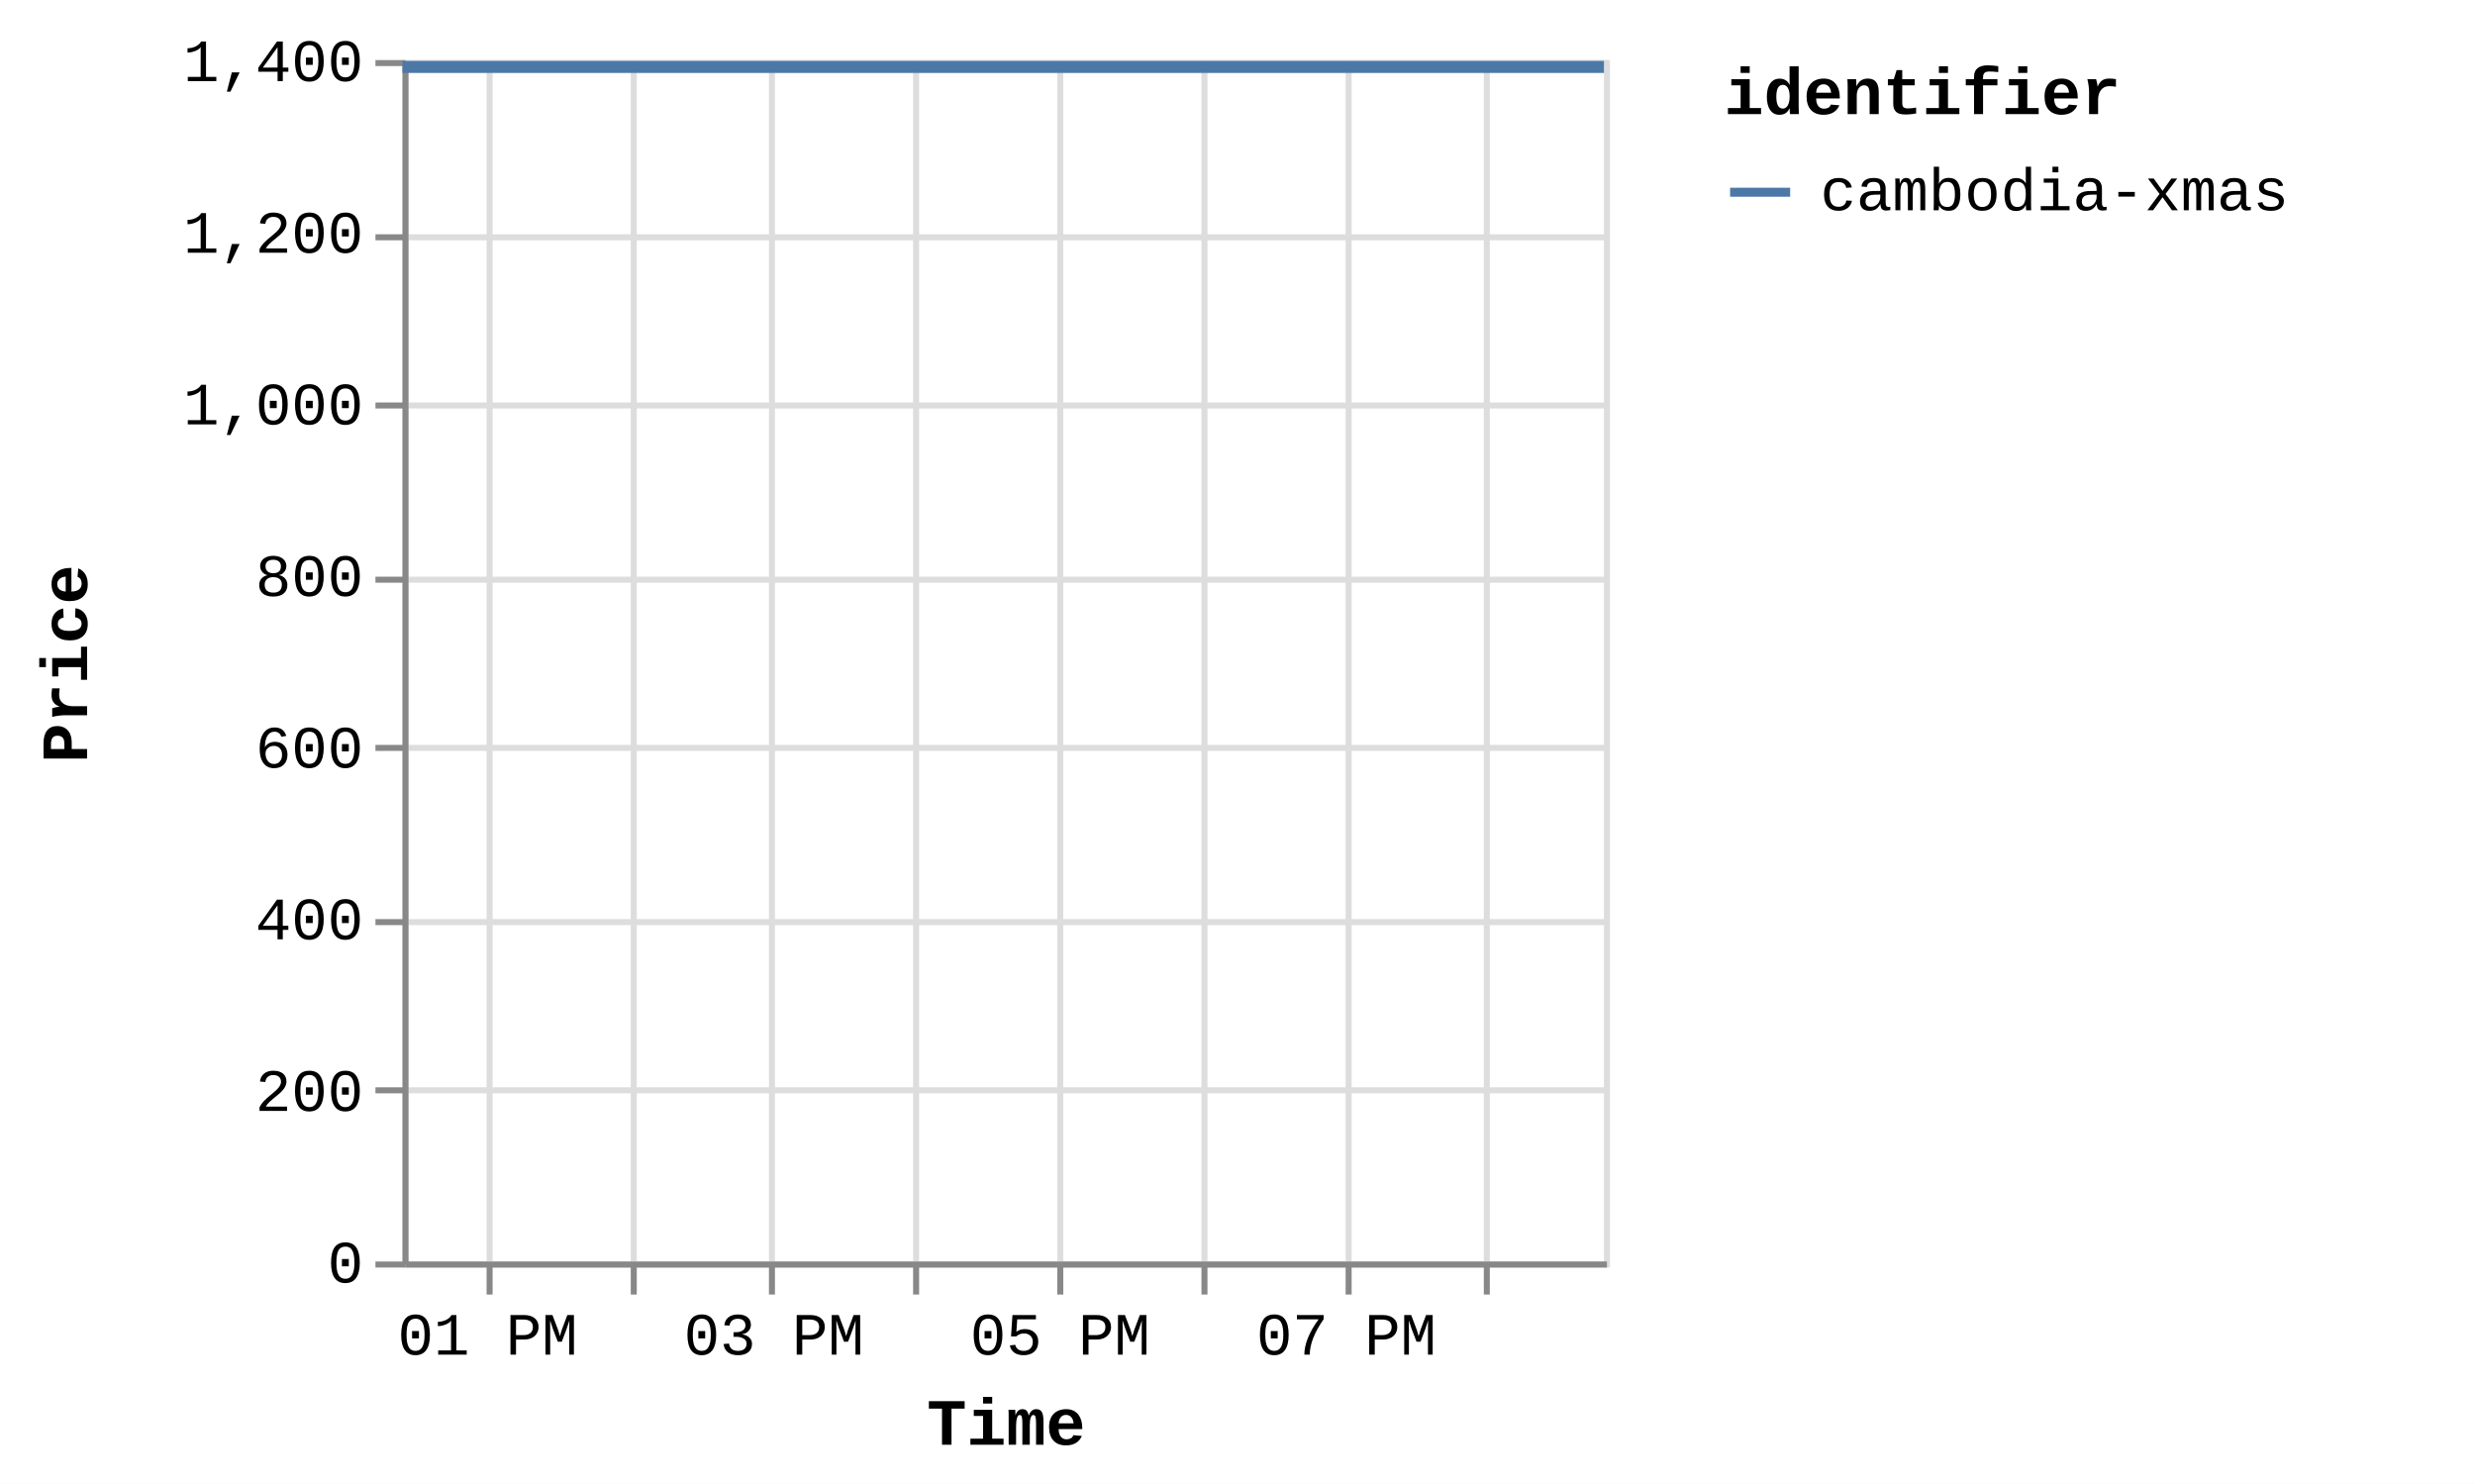
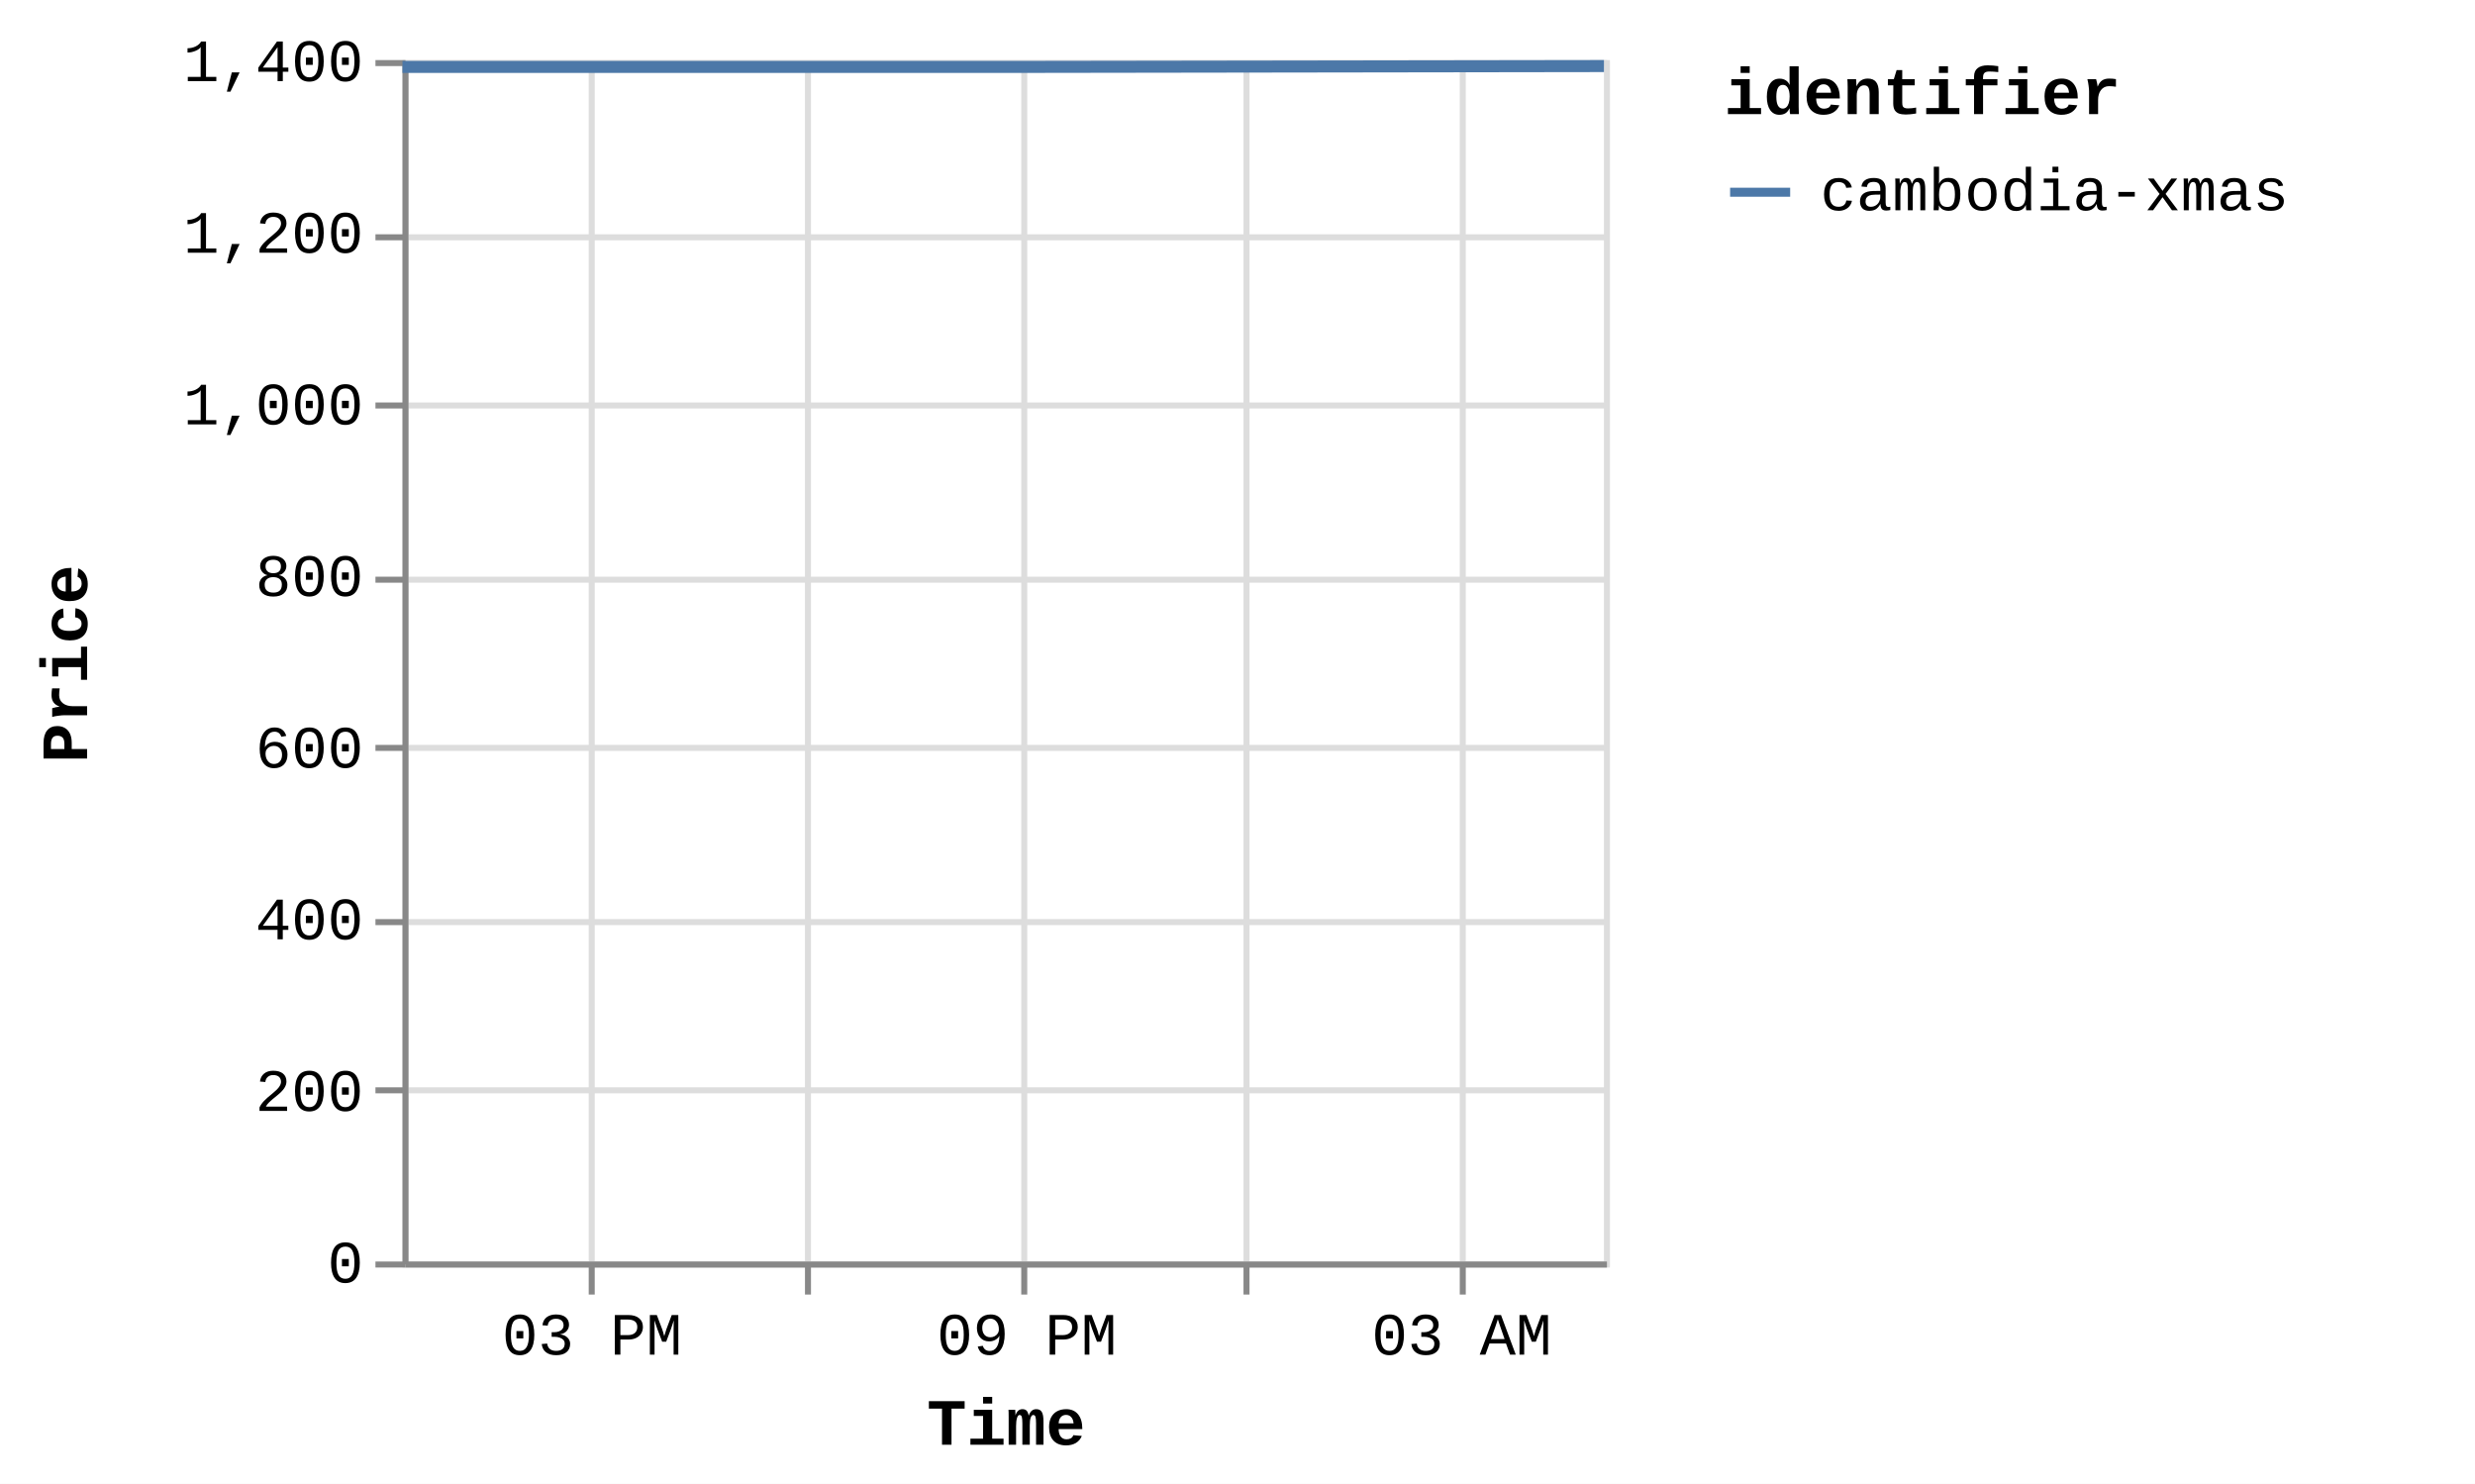
<svg xmlns="http://www.w3.org/2000/svg" version="1.1" class="marks" width="412" height="247" viewBox="0 0 412 247">
  <rect width="412" height="247" fill="white" />
  <g fill="none" stroke-miterlimit="10" transform="translate(67,10)">
    <g class="mark-group role-frame root" role="graphics-object" aria-roledescription="group mark container">
      <g transform="translate(0,0)">
        <path class="background" aria-hidden="true" d="M0.5,0.5h200v200h-200Z" stroke="#ddd" />
        <g>
          <g class="mark-group role-axis" aria-hidden="true">
            <g transform="translate(0.5,200.5)">
              <path class="background" aria-hidden="true" d="M0,0h0v0h0Z" pointer-events="none" />
              <g>
                <g class="mark-rule role-axis-grid" pointer-events="none">
-                   <line transform="translate(14,-200)" x2="0" y2="200" stroke="#ddd" stroke-width="1" opacity="1" />
-                   <line transform="translate(38,-200)" x2="0" y2="200" stroke="#ddd" stroke-width="1" opacity="1" />
-                   <line transform="translate(61,-200)" x2="0" y2="200" stroke="#ddd" stroke-width="1" opacity="1" />
-                   <line transform="translate(85,-200)" x2="0" y2="200" stroke="#ddd" stroke-width="1" opacity="1" />
-                   <line transform="translate(109,-200)" x2="0" y2="200" stroke="#ddd" stroke-width="1" opacity="1" />
-                   <line transform="translate(133,-200)" x2="0" y2="200" stroke="#ddd" stroke-width="1" opacity="1" />
-                   <line transform="translate(157,-200)" x2="0" y2="200" stroke="#ddd" stroke-width="1" opacity="1" />
-                   <line transform="translate(180,-200)" x2="0" y2="200" stroke="#ddd" stroke-width="1" opacity="1" />
+                   <line transform="translate(31,-200)" x2="0" y2="200" stroke="#ddd" stroke-width="1" opacity="1" />
+                   <line transform="translate(67,-200)" x2="0" y2="200" stroke="#ddd" stroke-width="1" opacity="1" />
+                   <line transform="translate(103,-200)" x2="0" y2="200" stroke="#ddd" stroke-width="1" opacity="1" />
+                   <line transform="translate(140,-200)" x2="0" y2="200" stroke="#ddd" stroke-width="1" opacity="1" />
+                   <line transform="translate(176,-200)" x2="0" y2="200" stroke="#ddd" stroke-width="1" opacity="1" />
                </g>
              </g>
              <path class="foreground" aria-hidden="true" d="" pointer-events="none" display="none" />
            </g>
          </g>
          <g class="mark-group role-axis" aria-hidden="true">
            <g transform="translate(0.5,0.5)">
              <path class="background" aria-hidden="true" d="M0,0h0v0h0Z" pointer-events="none" />
              <g>
                <g class="mark-rule role-axis-grid" pointer-events="none">
                  <line transform="translate(0,200)" x2="200" y2="0" stroke="#ddd" stroke-width="1" opacity="1" />
                  <line transform="translate(0,171)" x2="200" y2="0" stroke="#ddd" stroke-width="1" opacity="1" />
                  <line transform="translate(0,143)" x2="200" y2="0" stroke="#ddd" stroke-width="1" opacity="1" />
                  <line transform="translate(0,114)" x2="200" y2="0" stroke="#ddd" stroke-width="1" opacity="1" />
                  <line transform="translate(0,86)" x2="200" y2="0" stroke="#ddd" stroke-width="1" opacity="1" />
                  <line transform="translate(0,57)" x2="200" y2="0" stroke="#ddd" stroke-width="1" opacity="1" />
                  <line transform="translate(0,29)" x2="200" y2="0" stroke="#ddd" stroke-width="1" opacity="1" />
                  <line transform="translate(0,0)" x2="200" y2="0" stroke="#ddd" stroke-width="1" opacity="1" />
                </g>
              </g>
              <path class="foreground" aria-hidden="true" d="" pointer-events="none" display="none" />
            </g>
          </g>
-           <g class="mark-group role-axis" role="graphics-symbol" aria-roledescription="axis" aria-label="X-axis titled 'Time' for a time scale with values from Thursday, 10 July 2025, 12:25:32 PM to Thursday, 10 July 2025, 8:49:13 PM">
+           <g class="mark-group role-axis" role="graphics-symbol" aria-roledescription="axis" aria-label="X-axis titled 'Time' for a time scale with values from Thursday, 10 July 2025, 12:25:32 PM to Friday, 11 July 2025, 5:00:15 AM">
            <g transform="translate(0.5,200.5)">
              <path class="background" aria-hidden="true" d="M0,0h0v0h0Z" pointer-events="none" />
              <g>
                <g class="mark-rule role-axis-tick" pointer-events="none">
-                   <line transform="translate(14,0)" x2="0" y2="5" stroke="#888" stroke-width="1" opacity="1" />
-                   <line transform="translate(38,0)" x2="0" y2="5" stroke="#888" stroke-width="1" opacity="1" />
-                   <line transform="translate(61,0)" x2="0" y2="5" stroke="#888" stroke-width="1" opacity="1" />
-                   <line transform="translate(85,0)" x2="0" y2="5" stroke="#888" stroke-width="1" opacity="1" />
-                   <line transform="translate(109,0)" x2="0" y2="5" stroke="#888" stroke-width="1" opacity="1" />
-                   <line transform="translate(133,0)" x2="0" y2="5" stroke="#888" stroke-width="1" opacity="1" />
-                   <line transform="translate(157,0)" x2="0" y2="5" stroke="#888" stroke-width="1" opacity="1" />
-                   <line transform="translate(180,0)" x2="0" y2="5" stroke="#888" stroke-width="1" opacity="1" />
+                   <line transform="translate(31,0)" x2="0" y2="5" stroke="#888" stroke-width="1" opacity="1" />
+                   <line transform="translate(67,0)" x2="0" y2="5" stroke="#888" stroke-width="1" opacity="1" />
+                   <line transform="translate(103,0)" x2="0" y2="5" stroke="#888" stroke-width="1" opacity="1" />
+                   <line transform="translate(140,0)" x2="0" y2="5" stroke="#888" stroke-width="1" opacity="1" />
+                   <line transform="translate(176,0)" x2="0" y2="5" stroke="#888" stroke-width="1" opacity="1" />
                </g>
                <g class="mark-text role-axis-label" pointer-events="none">
-                   <text text-anchor="middle" transform="translate(13.6797,15)" font-family="Liberation Mono" font-size="10px" fill="#000" opacity="1">01 PM</text>
-                   <text text-anchor="middle" transform="translate(37.50445,15)" font-family="Liberation Mono" font-size="10px" fill="#000" opacity="0">02 PM</text>
-                   <text text-anchor="middle" transform="translate(61.32919,15)" font-family="Liberation Mono" font-size="10px" fill="#000" opacity="1">03 PM</text>
-                   <text text-anchor="middle" transform="translate(85.15394,15)" font-family="Liberation Mono" font-size="10px" fill="#000" opacity="0">04 PM</text>
-                   <text text-anchor="middle" transform="translate(108.9787,15)" font-family="Liberation Mono" font-size="10px" fill="#000" opacity="1">05 PM</text>
-                   <text text-anchor="middle" transform="translate(132.8034,15)" font-family="Liberation Mono" font-size="10px" fill="#000" opacity="0">06 PM</text>
-                   <text text-anchor="middle" transform="translate(156.6282,15)" font-family="Liberation Mono" font-size="10px" fill="#000" opacity="1">07 PM</text>
-                   <text text-anchor="middle" transform="translate(180.4529,15)" font-family="Liberation Mono" font-size="10px" fill="#000" opacity="0">08 PM</text>
+                   <text text-anchor="middle" transform="translate(31.05422,15)" font-family="Liberation Mono" font-size="10px" fill="#000" opacity="1">03 PM</text>
+                   <text text-anchor="middle" transform="translate(67.2454,15)" font-family="Liberation Mono" font-size="10px" fill="#000" opacity="0">06 PM</text>
+                   <text text-anchor="middle" transform="translate(103.4366,15)" font-family="Liberation Mono" font-size="10px" fill="#000" opacity="1">09 PM</text>
+                   <text text-anchor="middle" transform="translate(139.6278,15)" font-family="Liberation Mono" font-size="10px" fill="#000" opacity="0">Fri 11</text>
+                   <text text-anchor="middle" transform="translate(175.819,15)" font-family="Liberation Mono" font-size="10px" fill="#000" opacity="1">03 AM</text>
                </g>
                <g class="mark-rule role-axis-domain" pointer-events="none">
                  <line transform="translate(0,0)" x2="200" y2="0" stroke="#888" stroke-width="1" opacity="1" />
                </g>
                <g class="mark-text role-axis-title" pointer-events="none">
                  <text text-anchor="middle" transform="translate(100,30)" font-family="Liberation Mono" font-size="11px" font-weight="bold" fill="#000" opacity="1">Time</text>
                </g>
              </g>
              <path class="foreground" aria-hidden="true" d="" pointer-events="none" display="none" />
            </g>
          </g>
          <g class="mark-group role-axis" role="graphics-symbol" aria-roledescription="axis" aria-label="Y-axis titled 'Price' for a linear scale with values from 0 to 1,400">
            <g transform="translate(0.5,0.5)">
              <path class="background" aria-hidden="true" d="M0,0h0v0h0Z" pointer-events="none" />
              <g>
                <g class="mark-rule role-axis-tick" pointer-events="none">
                  <line transform="translate(0,200)" x2="-5" y2="0" stroke="#888" stroke-width="1" opacity="1" />
                  <line transform="translate(0,171)" x2="-5" y2="0" stroke="#888" stroke-width="1" opacity="1" />
                  <line transform="translate(0,143)" x2="-5" y2="0" stroke="#888" stroke-width="1" opacity="1" />
                  <line transform="translate(0,114)" x2="-5" y2="0" stroke="#888" stroke-width="1" opacity="1" />
                  <line transform="translate(0,86)" x2="-5" y2="0" stroke="#888" stroke-width="1" opacity="1" />
                  <line transform="translate(0,57)" x2="-5" y2="0" stroke="#888" stroke-width="1" opacity="1" />
                  <line transform="translate(0,29)" x2="-5" y2="0" stroke="#888" stroke-width="1" opacity="1" />
                  <line transform="translate(0,0)" x2="-5" y2="0" stroke="#888" stroke-width="1" opacity="1" />
                </g>
                <g class="mark-text role-axis-label" pointer-events="none">
                  <text text-anchor="end" transform="translate(-7,203)" font-family="Liberation Mono" font-size="10px" fill="#000" opacity="1">0</text>
                  <text text-anchor="end" transform="translate(-7,174.4286)" font-family="Liberation Mono" font-size="10px" fill="#000" opacity="1">200</text>
                  <text text-anchor="end" transform="translate(-7,145.8571)" font-family="Liberation Mono" font-size="10px" fill="#000" opacity="1">400</text>
                  <text text-anchor="end" transform="translate(-7,117.2857)" font-family="Liberation Mono" font-size="10px" fill="#000" opacity="1">600</text>
                  <text text-anchor="end" transform="translate(-7,88.71429)" font-family="Liberation Mono" font-size="10px" fill="#000" opacity="1">800</text>
                  <text text-anchor="end" transform="translate(-7,60.14286)" font-family="Liberation Mono" font-size="10px" fill="#000" opacity="1">1,000</text>
                  <text text-anchor="end" transform="translate(-7,31.57143)" font-family="Liberation Mono" font-size="10px" fill="#000" opacity="1">1,200</text>
                  <text text-anchor="end" transform="translate(-7,3)" font-family="Liberation Mono" font-size="10px" fill="#000" opacity="1">1,400</text>
                </g>
                <g class="mark-rule role-axis-domain" pointer-events="none">
                  <line transform="translate(0,200)" x2="0" y2="-200" stroke="#888" stroke-width="1" opacity="1" />
                </g>
                <g class="mark-text role-axis-title" pointer-events="none">
                  <text text-anchor="middle" transform="translate(-51,100) rotate(-90) translate(0,-2)" font-family="Liberation Mono" font-size="11px" font-weight="bold" fill="#000" opacity="1">Price</text>
                </g>
              </g>
              <path class="foreground" aria-hidden="true" d="" pointer-events="none" display="none" />
            </g>
          </g>
          <g class="mark-group role-scope pathgroup" role="graphics-object" aria-roledescription="group mark container">
            <g transform="translate(0,0)">
              <path class="background" aria-hidden="true" d="M0,0h200v200h-200Z" />
              <g>
                <g class="mark-line role-mark marks" role="graphics-object" aria-roledescription="line mark container">
-                   <path aria-label="Time: Jul 10, 2025; Price: 1392; identifier: cambodia-xmas" role="graphics-symbol" aria-roledescription="line mark" d="M0,1.143L7.707,1.143L107.582,1.143L200,1.143" stroke="#4c78a8" stroke-width="2" />
+                   <path aria-label="Time: Jul 10, 2025; Price: 1392; identifier: cambodia-xmas" role="graphics-symbol" aria-roledescription="line mark" d="M0,1.143L3.903,1.143L54.474,1.143L101.271,1.143L200,1" stroke="#4c78a8" stroke-width="2" />
                </g>
              </g>
              <path class="foreground" aria-hidden="true" d="" display="none" />
            </g>
          </g>
          <g class="mark-group role-legend" role="graphics-symbol" aria-roledescription="legend" aria-label="Symbol legend titled 'identifier' for stroke color with 1 value: cambodia-xmas">
            <g transform="translate(220,0)">
              <path class="background" aria-hidden="true" d="M0,0h120v27h-120Z" pointer-events="none" />
              <g>
                <g class="mark-group role-legend-entry">
                  <g transform="translate(0,16)">
                    <path class="background" aria-hidden="true" d="M0,0h0v0h0Z" pointer-events="none" />
                    <g>
                      <g class="mark-group role-scope" role="graphics-object" aria-roledescription="group mark container">
                        <g transform="translate(0,0)">
                          <path class="background" aria-hidden="true" d="M0,0h120v11h-120Z" pointer-events="none" opacity="1" />
                          <g>
                            <g class="mark-symbol role-legend-symbol" pointer-events="none">
                              <path transform="translate(6,6)" d="M-5,0L5,0" stroke="#4c78a8" stroke-width="1.5" opacity="1" />
                            </g>
                            <g class="mark-text role-legend-label" pointer-events="none">
                              <text text-anchor="start" transform="translate(16,9)" font-family="Liberation Mono" font-size="10px" fill="#000" opacity="1">cambodia-xmas</text>
                            </g>
                          </g>
                          <path class="foreground" aria-hidden="true" d="" pointer-events="none" display="none" />
                        </g>
                      </g>
                    </g>
                    <path class="foreground" aria-hidden="true" d="" pointer-events="none" display="none" />
                  </g>
                </g>
                <g class="mark-text role-legend-title" pointer-events="none">
                  <text text-anchor="start" transform="translate(0,9)" font-family="Liberation Mono" font-size="11px" font-weight="bold" fill="#000" opacity="1">identifier</text>
                </g>
              </g>
              <path class="foreground" aria-hidden="true" d="" pointer-events="none" display="none" />
            </g>
          </g>
        </g>
        <path class="foreground" aria-hidden="true" d="" display="none" />
      </g>
    </g>
  </g>
</svg>
